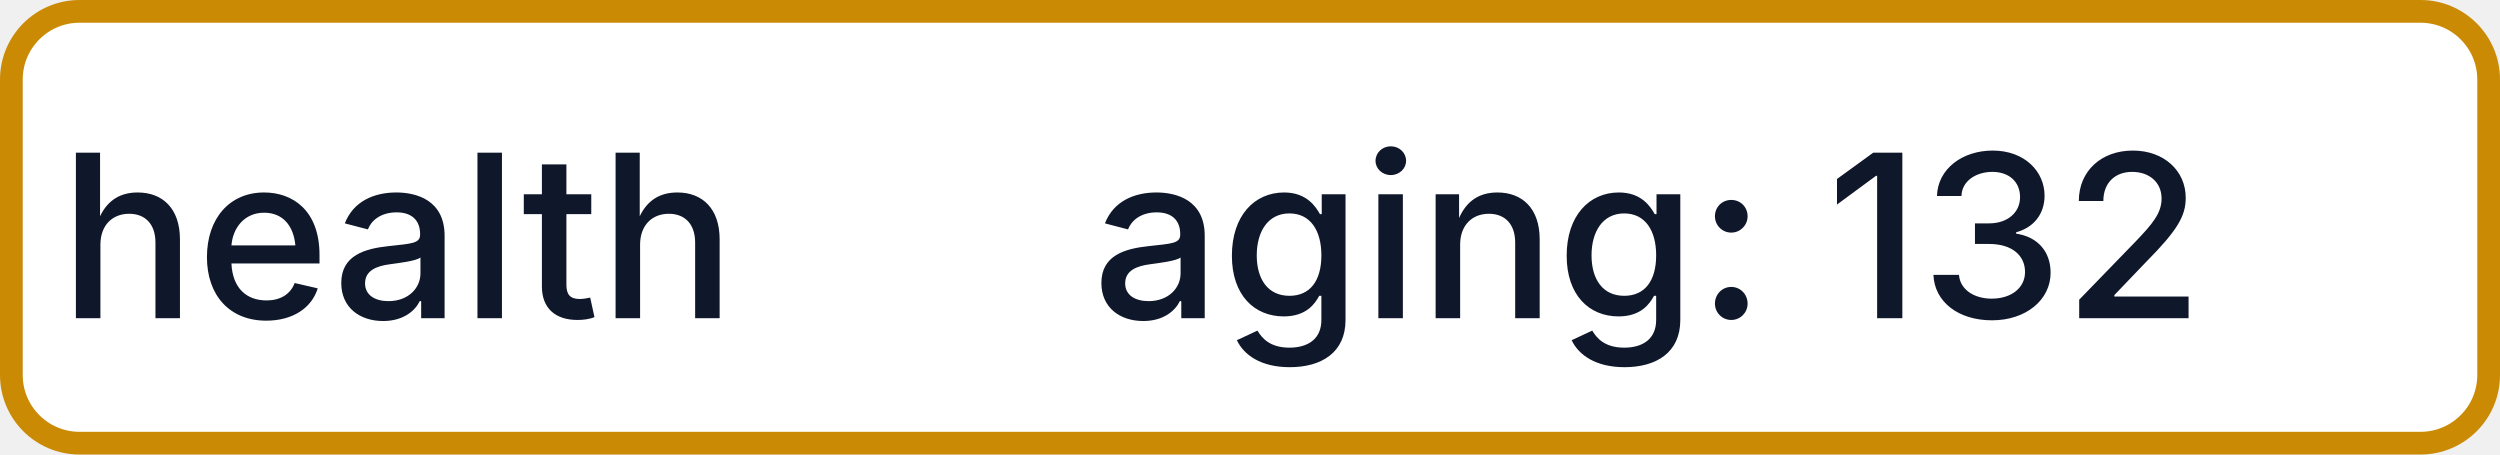
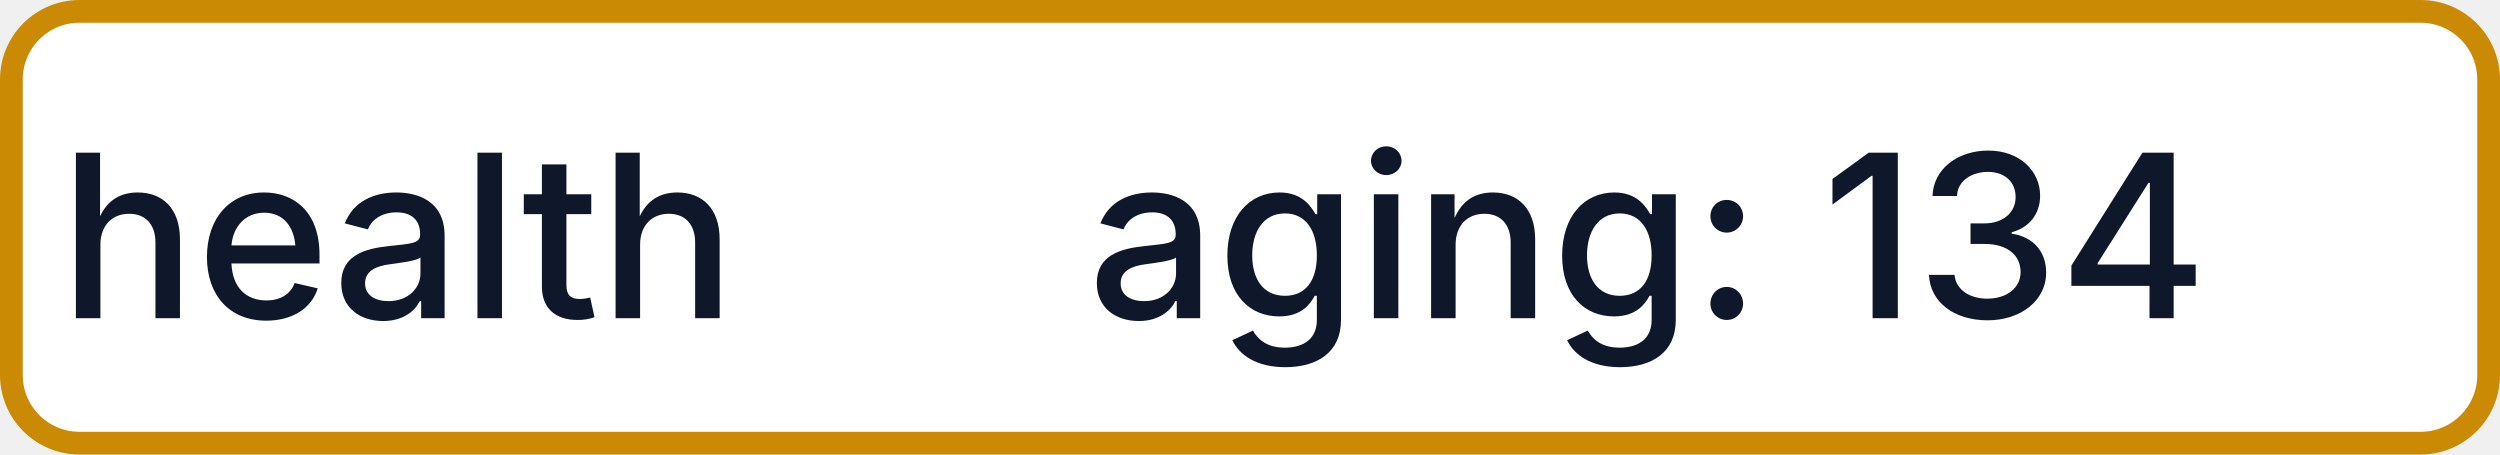
- <svg xmlns="http://www.w3.org/2000/svg" width="110" height="20" role="img" aria-label="health: aging: 132">
+ <svg xmlns="http://www.w3.org/2000/svg" width="110" height="20" role="img" aria-label="health: aging: 134">
  <rect x="0.5" y="0.5" width="109" height="19" rx="3" fill="#FFFFFF" stroke="#CA8A04" stroke-width="1" />
  <g fill="#0F172A" text-anchor="middle" font-family="-apple-system,BlinkMacSystemFont,Segoe UI,sans-serif" font-size="10" font-weight="500">
    <text x="17.5" y="14">health</text>
-     <text x="72.5" y="14" textLength="68" lengthAdjust="spacingAndGlyphs">aging: 132</text>
+     <text x="72.5" y="14" textLength="68" lengthAdjust="spacingAndGlyphs">aging: 134</text>
  </g>
</svg>
